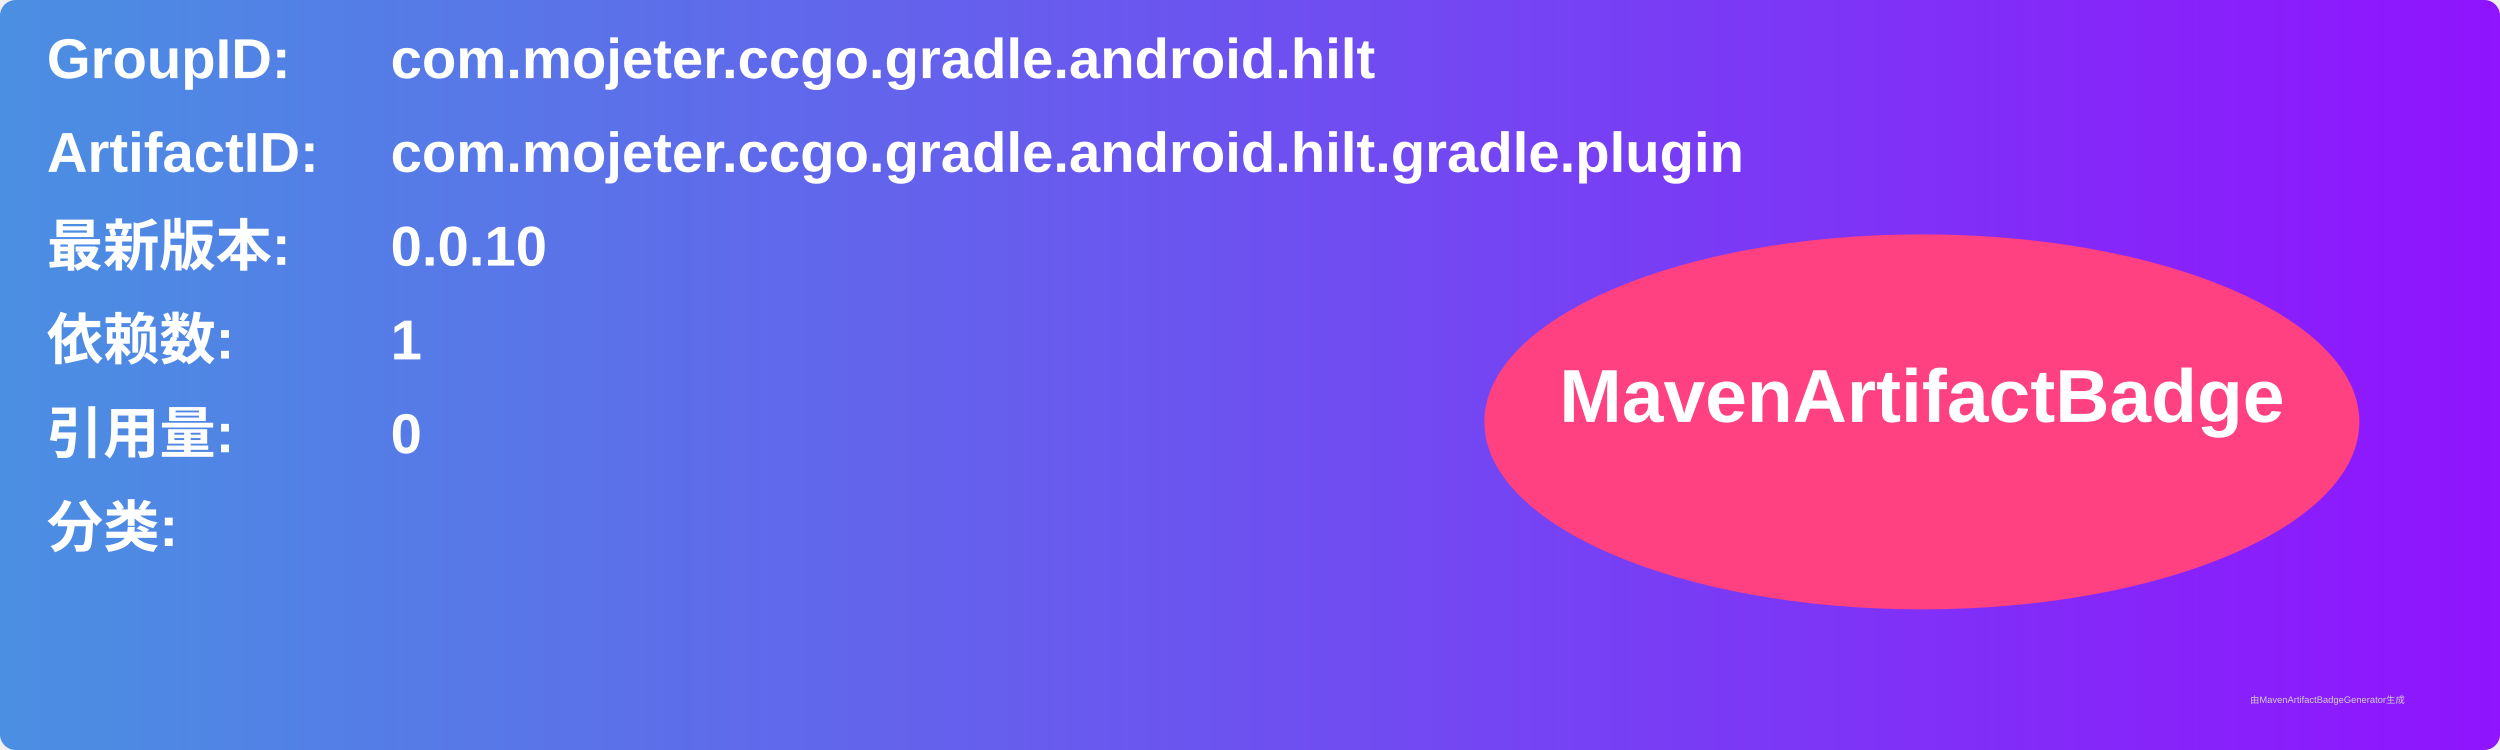
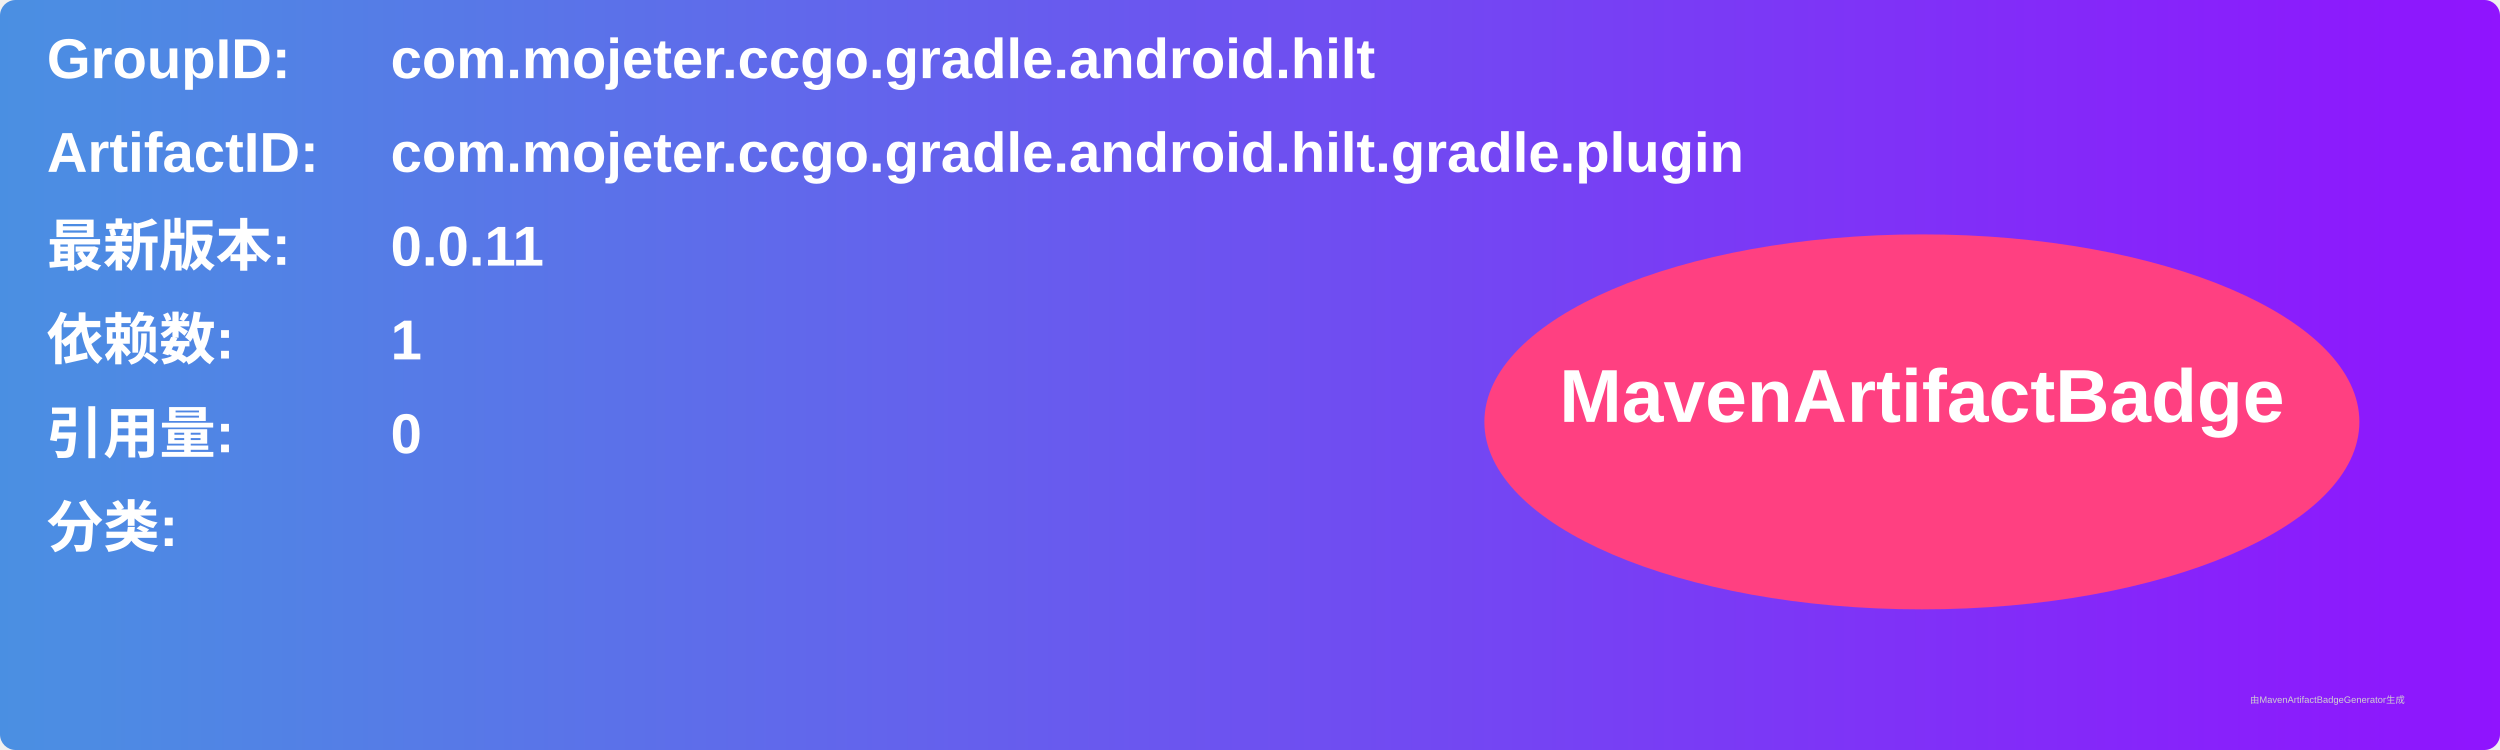
<svg xmlns="http://www.w3.org/2000/svg" width="800" height="240" viewBox="0 0 800 240">
  <linearGradient id="grad" x1="0%" y1="0%" x2="100%" y2="0%">
    <stop offset="0%" stop-color="#4a90e2" />
    <stop offset="100%" stop-color="#9013fe" />
  </linearGradient>
  <rect width="100%" height="100%" rx="5" ry="5" fill="url(#grad)" />
  <g transform="translate(15, 15)">
    <text x="0" y="10" font-family="Arial" font-size="18" fill="white" font-weight="bold" width="260">GroupID:</text>
    <text x="110" y="10" font-family="Arial" font-size="18" fill="white" font-weight="bold" width="460">com.mojeter.ccgo.gradle.android.hilt</text>
    <text x="0" y="40" font-family="Arial" font-size="18" fill="white" font-weight="bold" width="260">ArtifactID:</text>
    <text x="110" y="40" font-family="Arial" font-size="18" fill="white" font-weight="bold" width="460">com.mojeter.ccgo.gradle.android.hilt.gradle.plugin</text>
    <text x="0" y="70" font-family="Arial" font-size="18" fill="white" font-weight="bold">最新版本:</text>
    <text x="110" y="70" font-family="Arial" font-size="18" fill="white" font-weight="bold">
-       <tspan font-weight="bold">0.0.10</tspan>
+       <tspan font-weight="bold">0.0.11</tspan>
    </text>
    <text x="0" y="100" font-family="Arial" font-size="18" fill="white" font-weight="bold">依赖数: </text>
    <text x="110" y="100" font-family="Arial" font-size="18" fill="white">
      <tspan font-weight="bold">1</tspan>
    </text>
    <text x="0" y="130" font-family="Arial" font-size="18" fill="white" font-weight="bold">引用量: </text>
    <text x="110" y="130" font-family="Arial" font-size="18" fill="white">
      <tspan font-weight="bold">0</tspan>
    </text>
    <text x="0" y="160" font-family="Arial" font-size="18" fill="white" font-weight="bold">分类:</text>
    <text x="10" y="190" font-family="Arial" font-size="10" fill="white">
      <tspan font-weight="bold" />
    </text>
    <ellipse cx="600" cy="120" rx="140" ry="60" fill="#ff4081" />
    <text x="600" y="120" text-anchor="middle" font-family="Arial" font-size="24" fill="white" font-weight="bold">MavenArtifactBadge</text>
  </g>
  <text x="720" y="225" font-family="Arial" font-size="3" fill="#d0d0d0">由MavenArtifactBadgeGenerator生成</text>
</svg>
